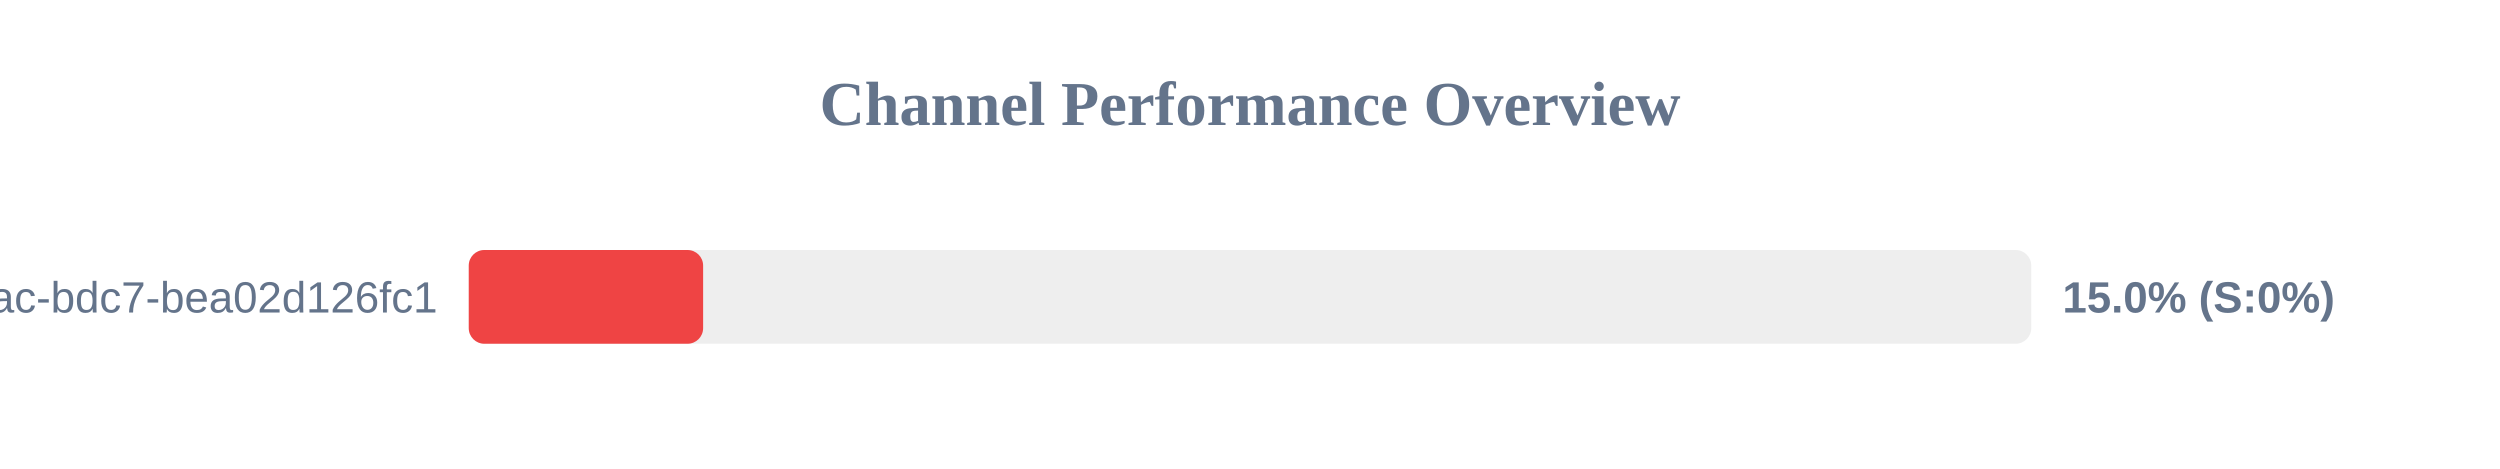
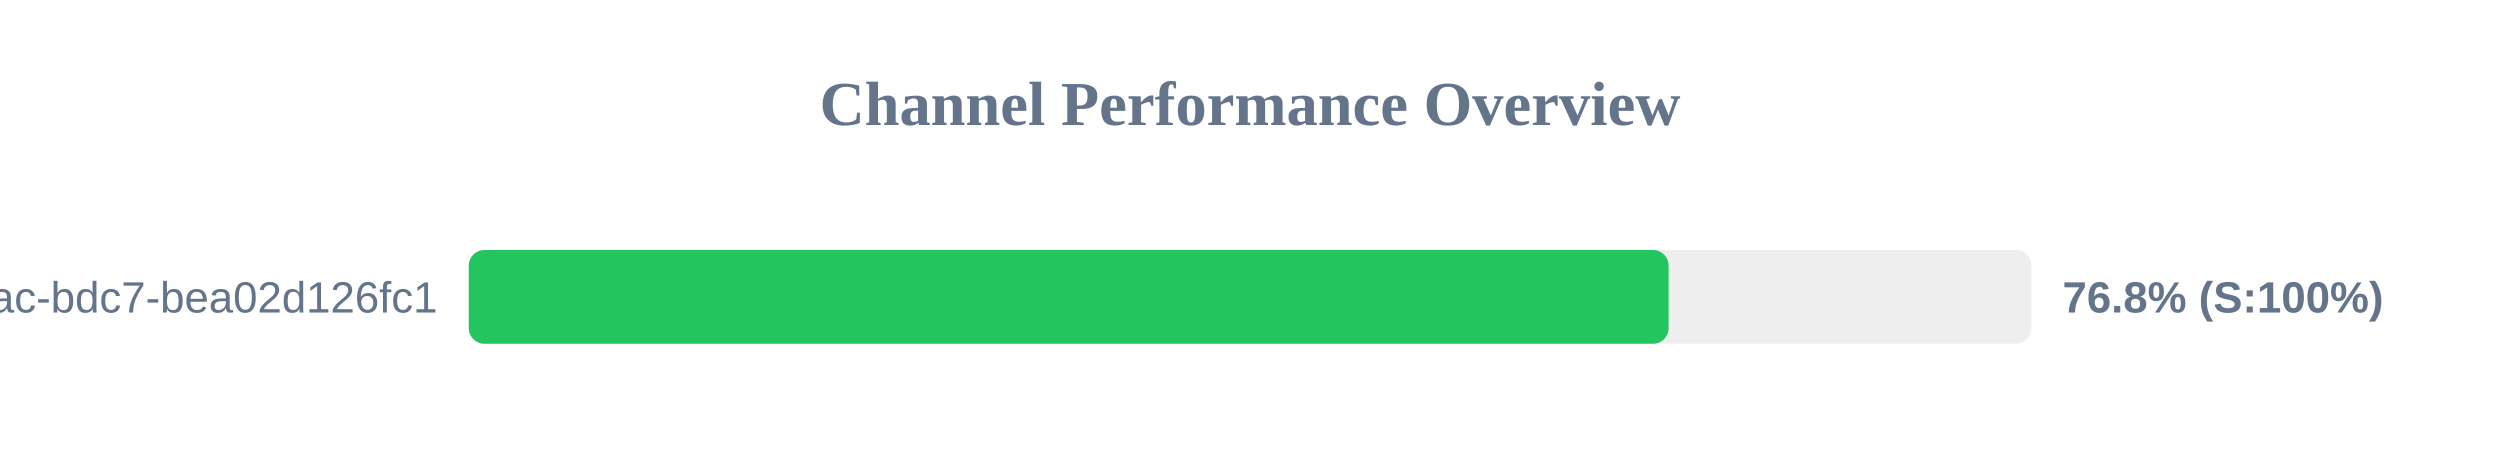
<svg xmlns="http://www.w3.org/2000/svg" width="800" height="150" version="1.1">
  <style>
        .row { font: 14px Arial; fill: #64748b; }
        .score { font: bold 14px Arial; fill: #64748b; }
    </style>
  <text x="400" y="40" text-anchor="middle" font-size="20px" font-weight="bold" fill="#64748b">Channel Performance Overview</text>
  <rect x="150" y="80" width="500" height="30" fill="#eee" rx="5" />
-   <rect x="150" y="80" width="75.0" height="30" fill="#ef4444" rx="5" />
+   <rect x="150" y="80" width="383.95" height="30" fill="#22c55e" rx="5" />
  <text x="140" y="100" text-anchor="end" class="row">?uuid=e31ad3e6-e341-42ac-bdc7-bea02d126fc1</text>
-   <text x="660" y="100" text-anchor="start" class="score">15.0% (S:0%)</text>
+   <text x="660" y="100" text-anchor="start" class="score">76.8% (S:100%)</text>
</svg>
